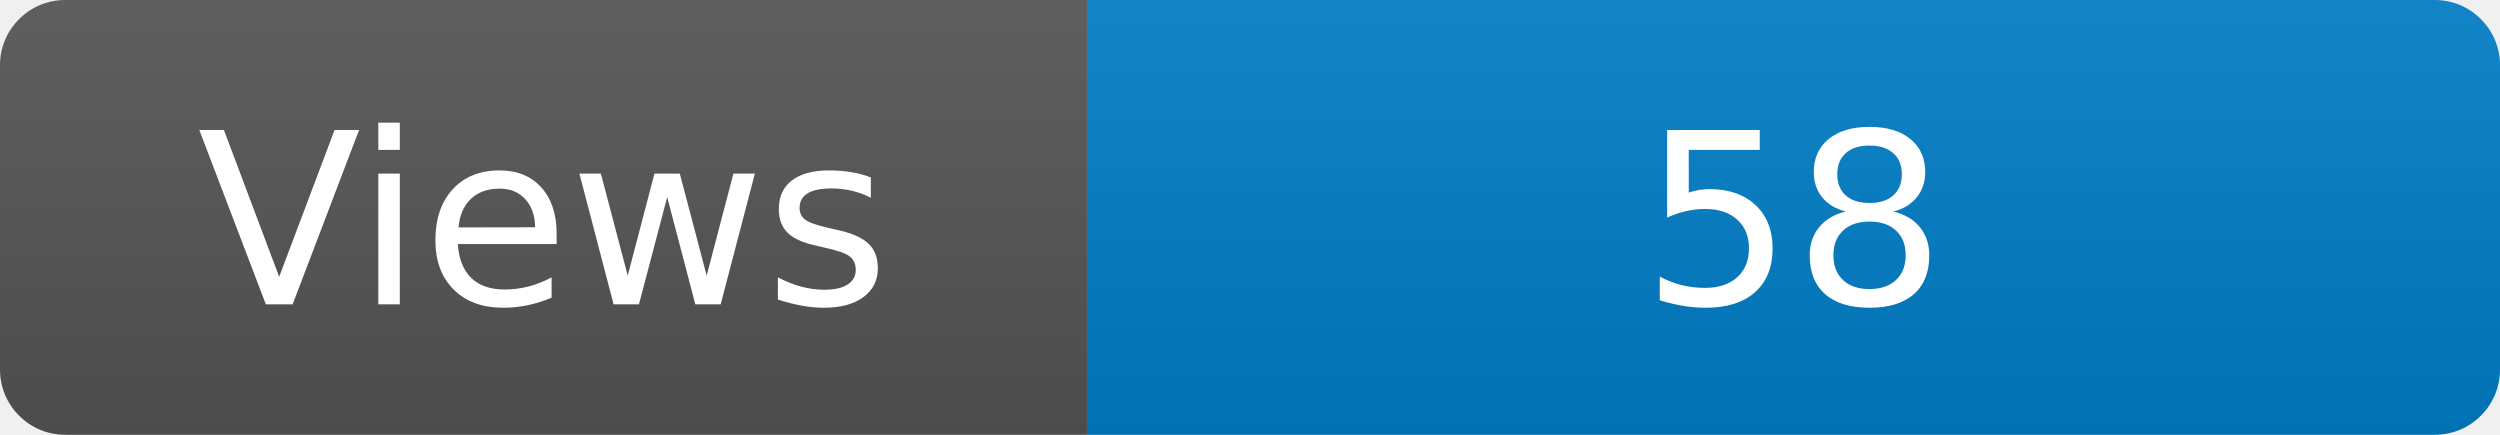
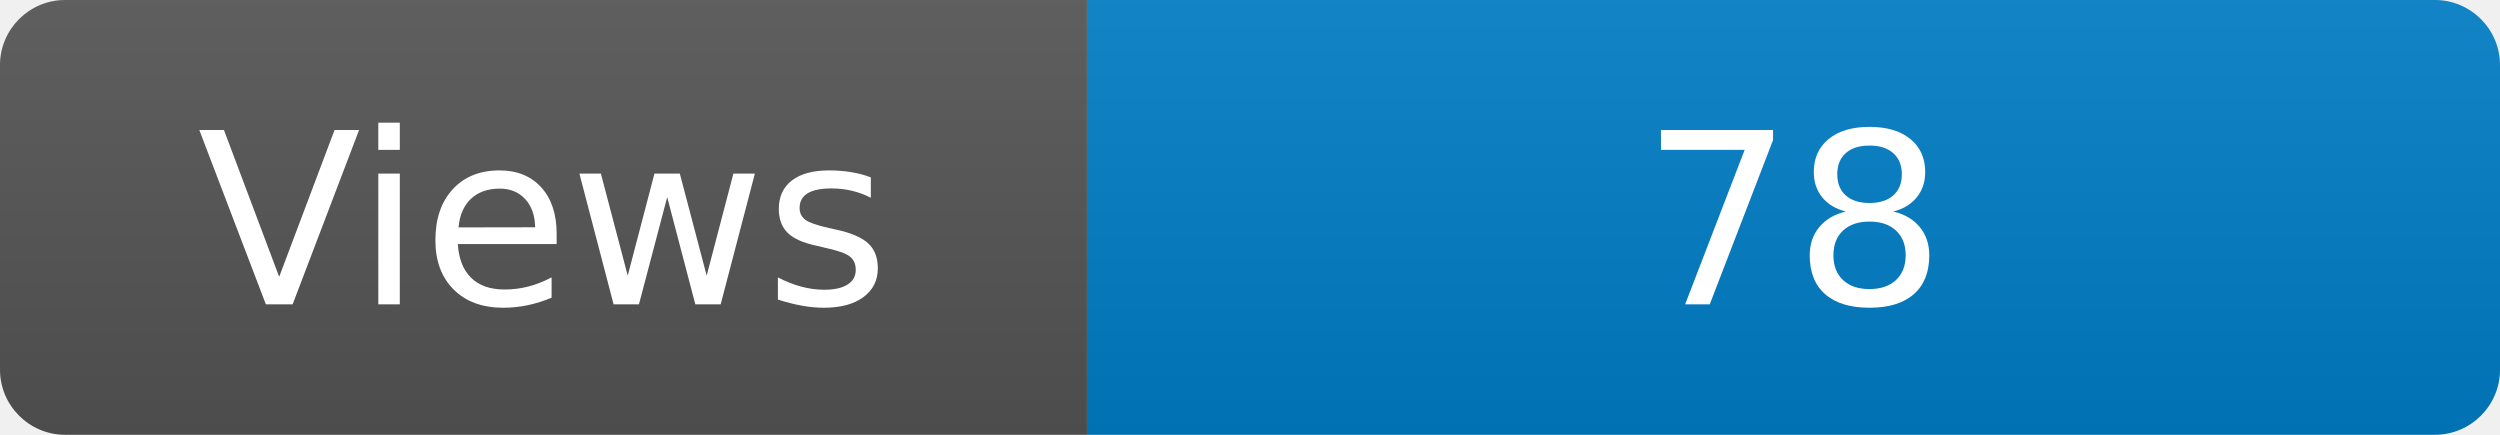
<svg xmlns="http://www.w3.org/2000/svg" width="115" height="20" role="img" aria-label="Maintained?: yes">
  <linearGradient id="s" x2="0" y2="100%">
    <stop offset="0" stop-color="#bbb" stop-opacity=".1" />
    <stop offset="1" stop-opacity=".1" />
  </linearGradient>
  <clipPath id="r">
    <rect width="115" height="20" rx="3" fill="#fff" />
  </clipPath>
  <g clip-path="url(#r)">
    <rect width="50" height="20" fill="#555" />
    <rect x="50" width="160" height="20" fill="#007ec6" />
    <rect width="115" height="20" fill="url(#s)" />
  </g>
  <g fill="#fff" text-anchor="middle" font-family="Verdana,Geneva,DejaVu Sans,sans-serif" font-size="110">
    <text x="250" y="140" transform="scale(.1)" fill="#fff">Views</text>
-     <text x="825" y="140" transform="scale(.1)" fill="#fff">58</text>
+     <text x="825" y="140" transform="scale(.1)" fill="#fff">78</text>
  </g>
</svg>
